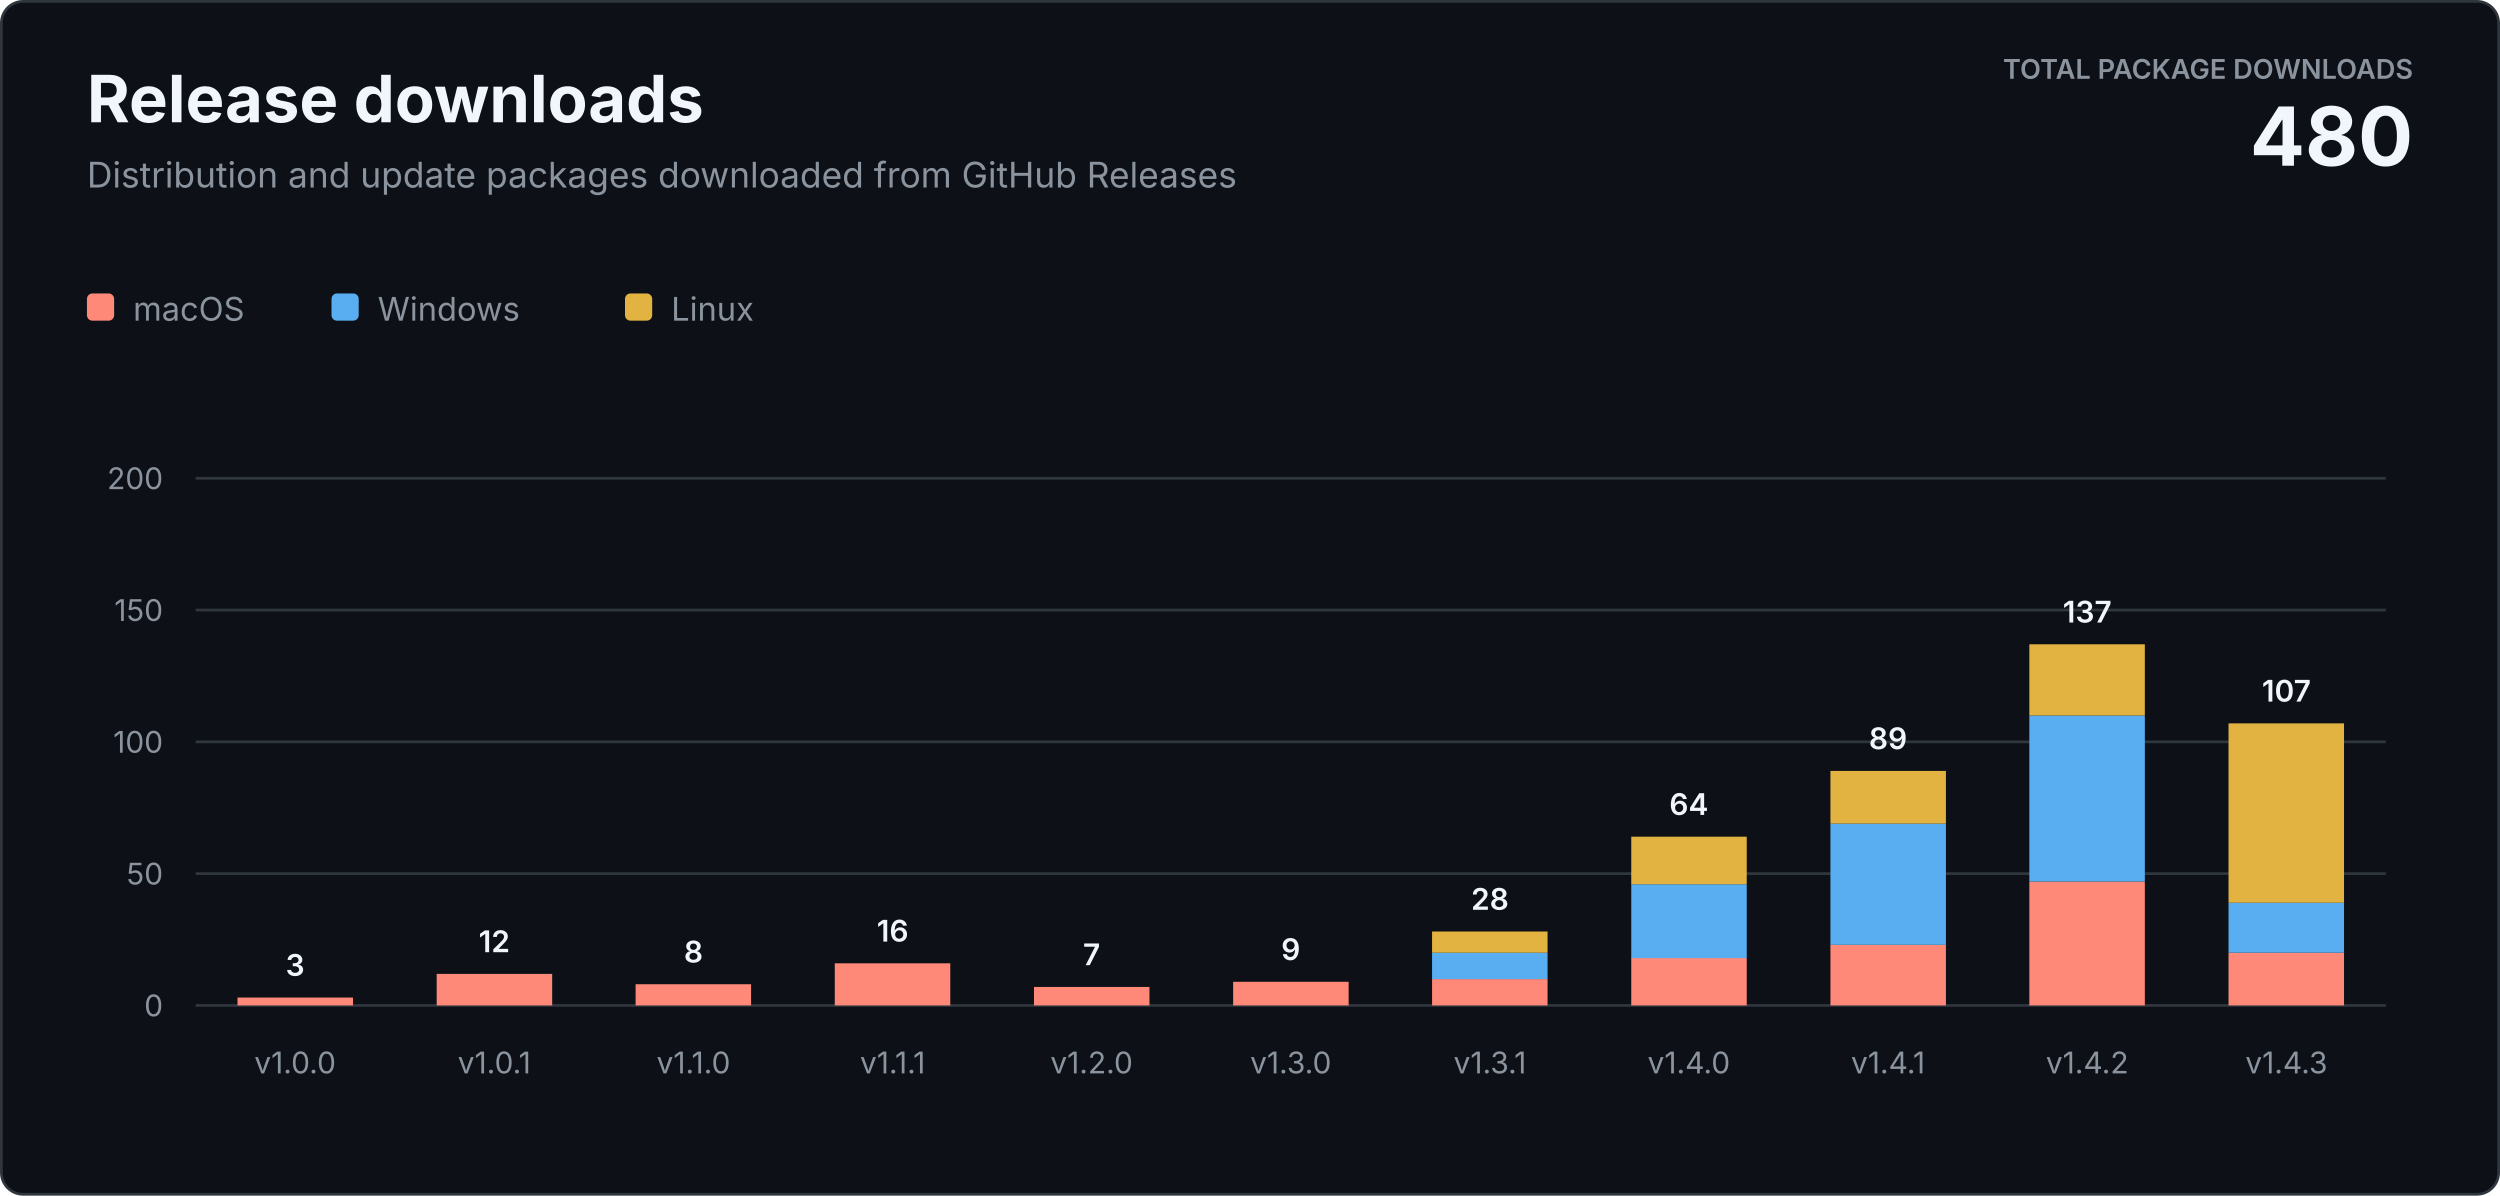
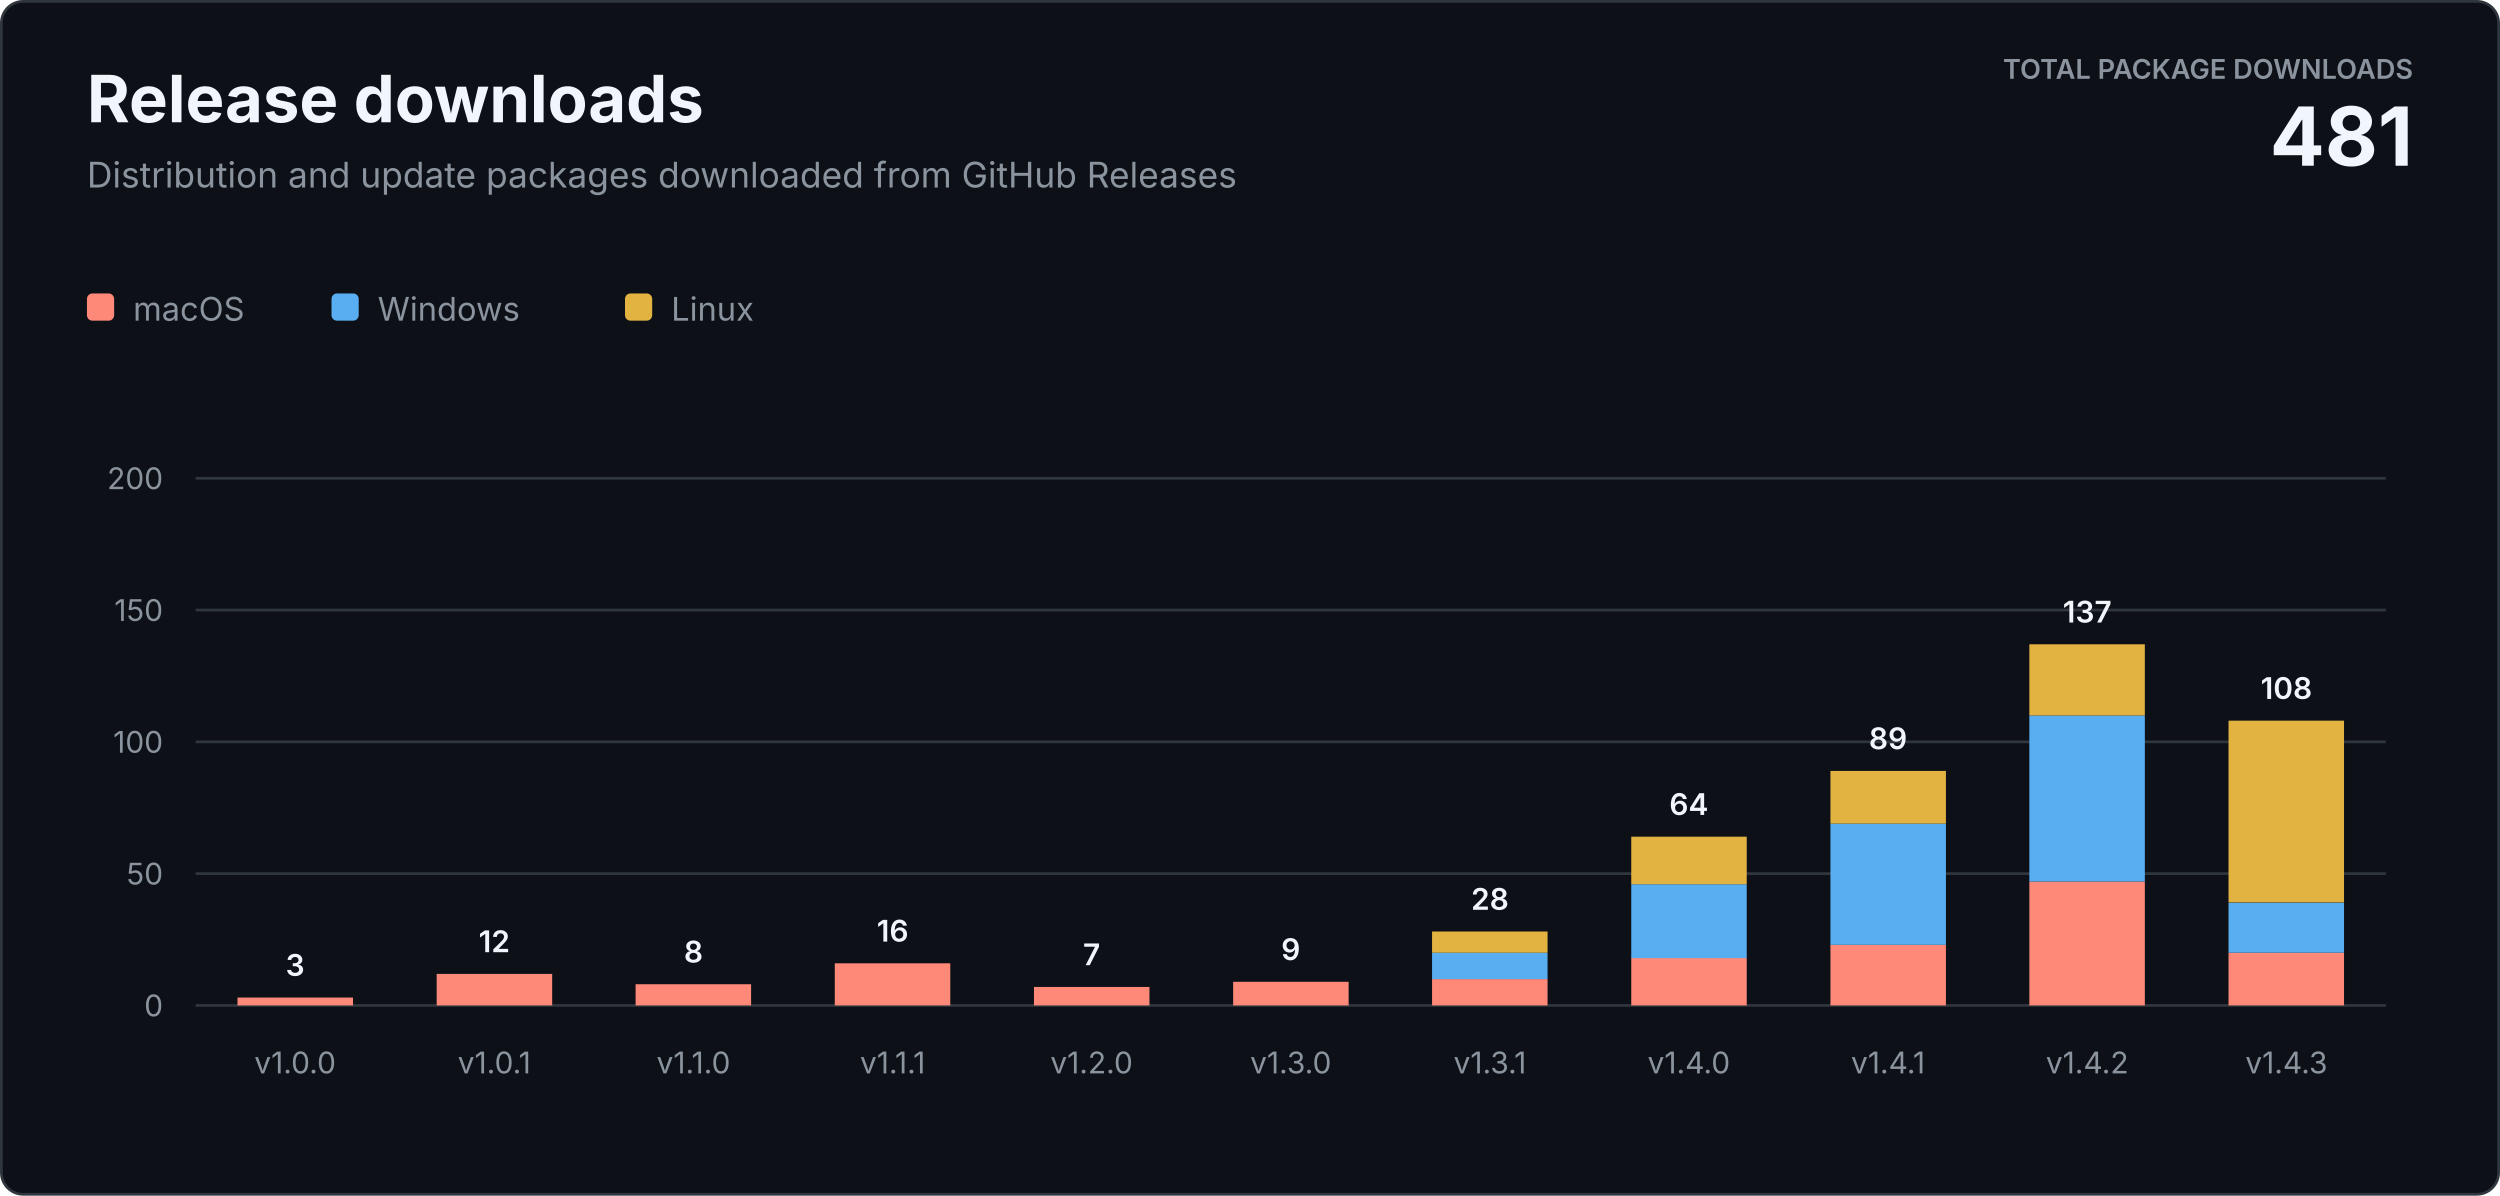
<svg xmlns="http://www.w3.org/2000/svg" width="920" height="440" viewBox="0 0 920 440" role="img" aria-labelledby="title description">
  <style>
    text { font-family: -apple-system, BlinkMacSystemFont, "Segoe UI", sans-serif; letter-spacing: 0; }
    .heading { fill: #f0f6fc; font-size: 24px; font-weight: 700; }
    .subtitle { fill: #8b949e; font-size: 13px; }
    .total-label { fill: #8b949e; font-size: 10px; font-weight: 600; }
    .total-value { fill: #f0f6fc; font-size: 30px; font-weight: 700; }
    .axis { fill: #8b949e; font-size: 11px; }
    .value { fill: #f0f6fc; font-size: 11px; font-weight: 600; }
    .legend { fill: #8b949e; font-size: 12px; }
  </style>
  <rect x="0.5" y="0.5" width="919" height="439" rx="8" fill="#0d1117" stroke="#30363d" />
  <text class="heading" x="32" y="45">Release downloads</text>
  <text class="subtitle" x="32" y="69">Distribution and update packages downloaded from GitHub Releases</text>
  <text class="total-label" x="888" y="29" text-anchor="end">TOTAL PACKAGE DOWNLOADS</text>
-   <text class="total-value" x="888" y="61" text-anchor="end">480</text>
+   <text class="total-value" x="888" y="61" text-anchor="end">481</text>
  <g transform="translate(32 108)">
    <rect width="10" height="10" rx="2" fill="#ff8978" />
    <text class="legend" x="17" y="10">macOS</text>
    <rect x="90" width="10" height="10" rx="2" fill="#58aef0" />
    <text class="legend" x="107" y="10">Windows</text>
    <rect x="198" width="10" height="10" rx="2" fill="#e3b341" />
    <text class="legend" x="215" y="10">Linux</text>
  </g>
  <line x1="72" y1="370" x2="878" y2="370" stroke="#30363d" />
  <text class="axis" x="60" y="374" text-anchor="end">0</text>
  <line x1="72" y1="321.5" x2="878" y2="321.5" stroke="#30363d" />
  <text class="axis" x="60" y="325.5" text-anchor="end">50</text>
  <line x1="72" y1="273" x2="878" y2="273" stroke="#30363d" />
  <text class="axis" x="60" y="277" text-anchor="end">100</text>
  <line x1="72" y1="224.5" x2="878" y2="224.5" stroke="#30363d" />
  <text class="axis" x="60" y="228.5" text-anchor="end">150</text>
  <line x1="72" y1="176" x2="878" y2="176" stroke="#30363d" />
  <text class="axis" x="60" y="180" text-anchor="end">200</text>
  <rect x="87.4" y="367.1" width="42.5" height="2.9" fill="#ff8978" />
  <text class="value" x="108.6" y="359.1" text-anchor="middle">3</text>
  <text class="axis" x="108.6" y="395" text-anchor="middle">v1.0.0</text>
  <rect x="160.7" y="358.4" width="42.5" height="11.6" fill="#ff8978" />
  <text class="value" x="181.9" y="350.4" text-anchor="middle">12</text>
  <text class="axis" x="181.9" y="395" text-anchor="middle">v1.0.1</text>
  <rect x="233.9" y="362.2" width="42.5" height="7.8" fill="#ff8978" />
  <text class="value" x="255.2" y="354.2" text-anchor="middle">8</text>
  <text class="axis" x="255.2" y="395" text-anchor="middle">v1.1.0</text>
  <rect x="307.2" y="354.5" width="42.5" height="15.5" fill="#ff8978" />
  <text class="value" x="328.5" y="346.5" text-anchor="middle">16</text>
  <text class="axis" x="328.5" y="395" text-anchor="middle">v1.1.1</text>
  <rect x="380.5" y="363.2" width="42.5" height="6.8" fill="#ff8978" />
  <text class="value" x="401.7" y="355.2" text-anchor="middle">7</text>
  <text class="axis" x="401.7" y="395" text-anchor="middle">v1.2.0</text>
  <rect x="453.8" y="361.3" width="42.5" height="8.7" fill="#ff8978" />
  <text class="value" x="475.0" y="353.3" text-anchor="middle">9</text>
  <text class="axis" x="475.0" y="395" text-anchor="middle">v1.3.0</text>
  <rect x="527.0" y="360.3" width="42.5" height="9.7" fill="#ff8978" />
  <rect x="527.0" y="350.6" width="42.5" height="9.7" fill="#58aef0" />
  <rect x="527.0" y="342.8" width="42.5" height="7.8" fill="#e3b341" />
  <text class="value" x="548.3" y="334.8" text-anchor="middle">28</text>
  <text class="axis" x="548.3" y="395" text-anchor="middle">v1.3.1</text>
  <rect x="600.3" y="352.5" width="42.5" height="17.5" fill="#ff8978" />
  <rect x="600.3" y="325.4" width="42.5" height="27.2" fill="#58aef0" />
  <rect x="600.3" y="307.9" width="42.5" height="17.5" fill="#e3b341" />
  <text class="value" x="621.5" y="299.9" text-anchor="middle">64</text>
  <text class="axis" x="621.5" y="395" text-anchor="middle">v1.4.0</text>
  <rect x="673.6" y="347.7" width="42.5" height="22.3" fill="#ff8978" />
  <rect x="673.6" y="303.1" width="42.5" height="44.6" fill="#58aef0" />
  <rect x="673.6" y="283.7" width="42.5" height="19.4" fill="#e3b341" />
  <text class="value" x="694.8" y="275.7" text-anchor="middle">89</text>
  <text class="axis" x="694.8" y="395" text-anchor="middle">v1.4.1</text>
  <rect x="746.8" y="324.4" width="42.5" height="45.6" fill="#ff8978" />
  <rect x="746.8" y="263.3" width="42.5" height="61.1" fill="#58aef0" />
  <rect x="746.8" y="237.1" width="42.5" height="26.2" fill="#e3b341" />
  <text class="value" x="768.1" y="229.1" text-anchor="middle">137</text>
  <text class="axis" x="768.1" y="395" text-anchor="middle">v1.4.2</text>
  <rect x="820.1" y="350.6" width="42.5" height="19.4" fill="#ff8978" />
  <rect x="820.1" y="332.2" width="42.5" height="18.4" fill="#58aef0" />
-   <rect x="820.1" y="266.2" width="42.5" height="66.0" fill="#e3b341" />
-   <text class="value" x="841.4" y="258.2" text-anchor="middle">107</text>
+   <rect x="820.1" y="265.2" width="42.5" height="66.9" fill="#e3b341" />
+   <text class="value" x="841.4" y="257.2" text-anchor="middle">108</text>
  <text class="axis" x="841.4" y="395" text-anchor="middle">v1.4.3</text>
</svg>
